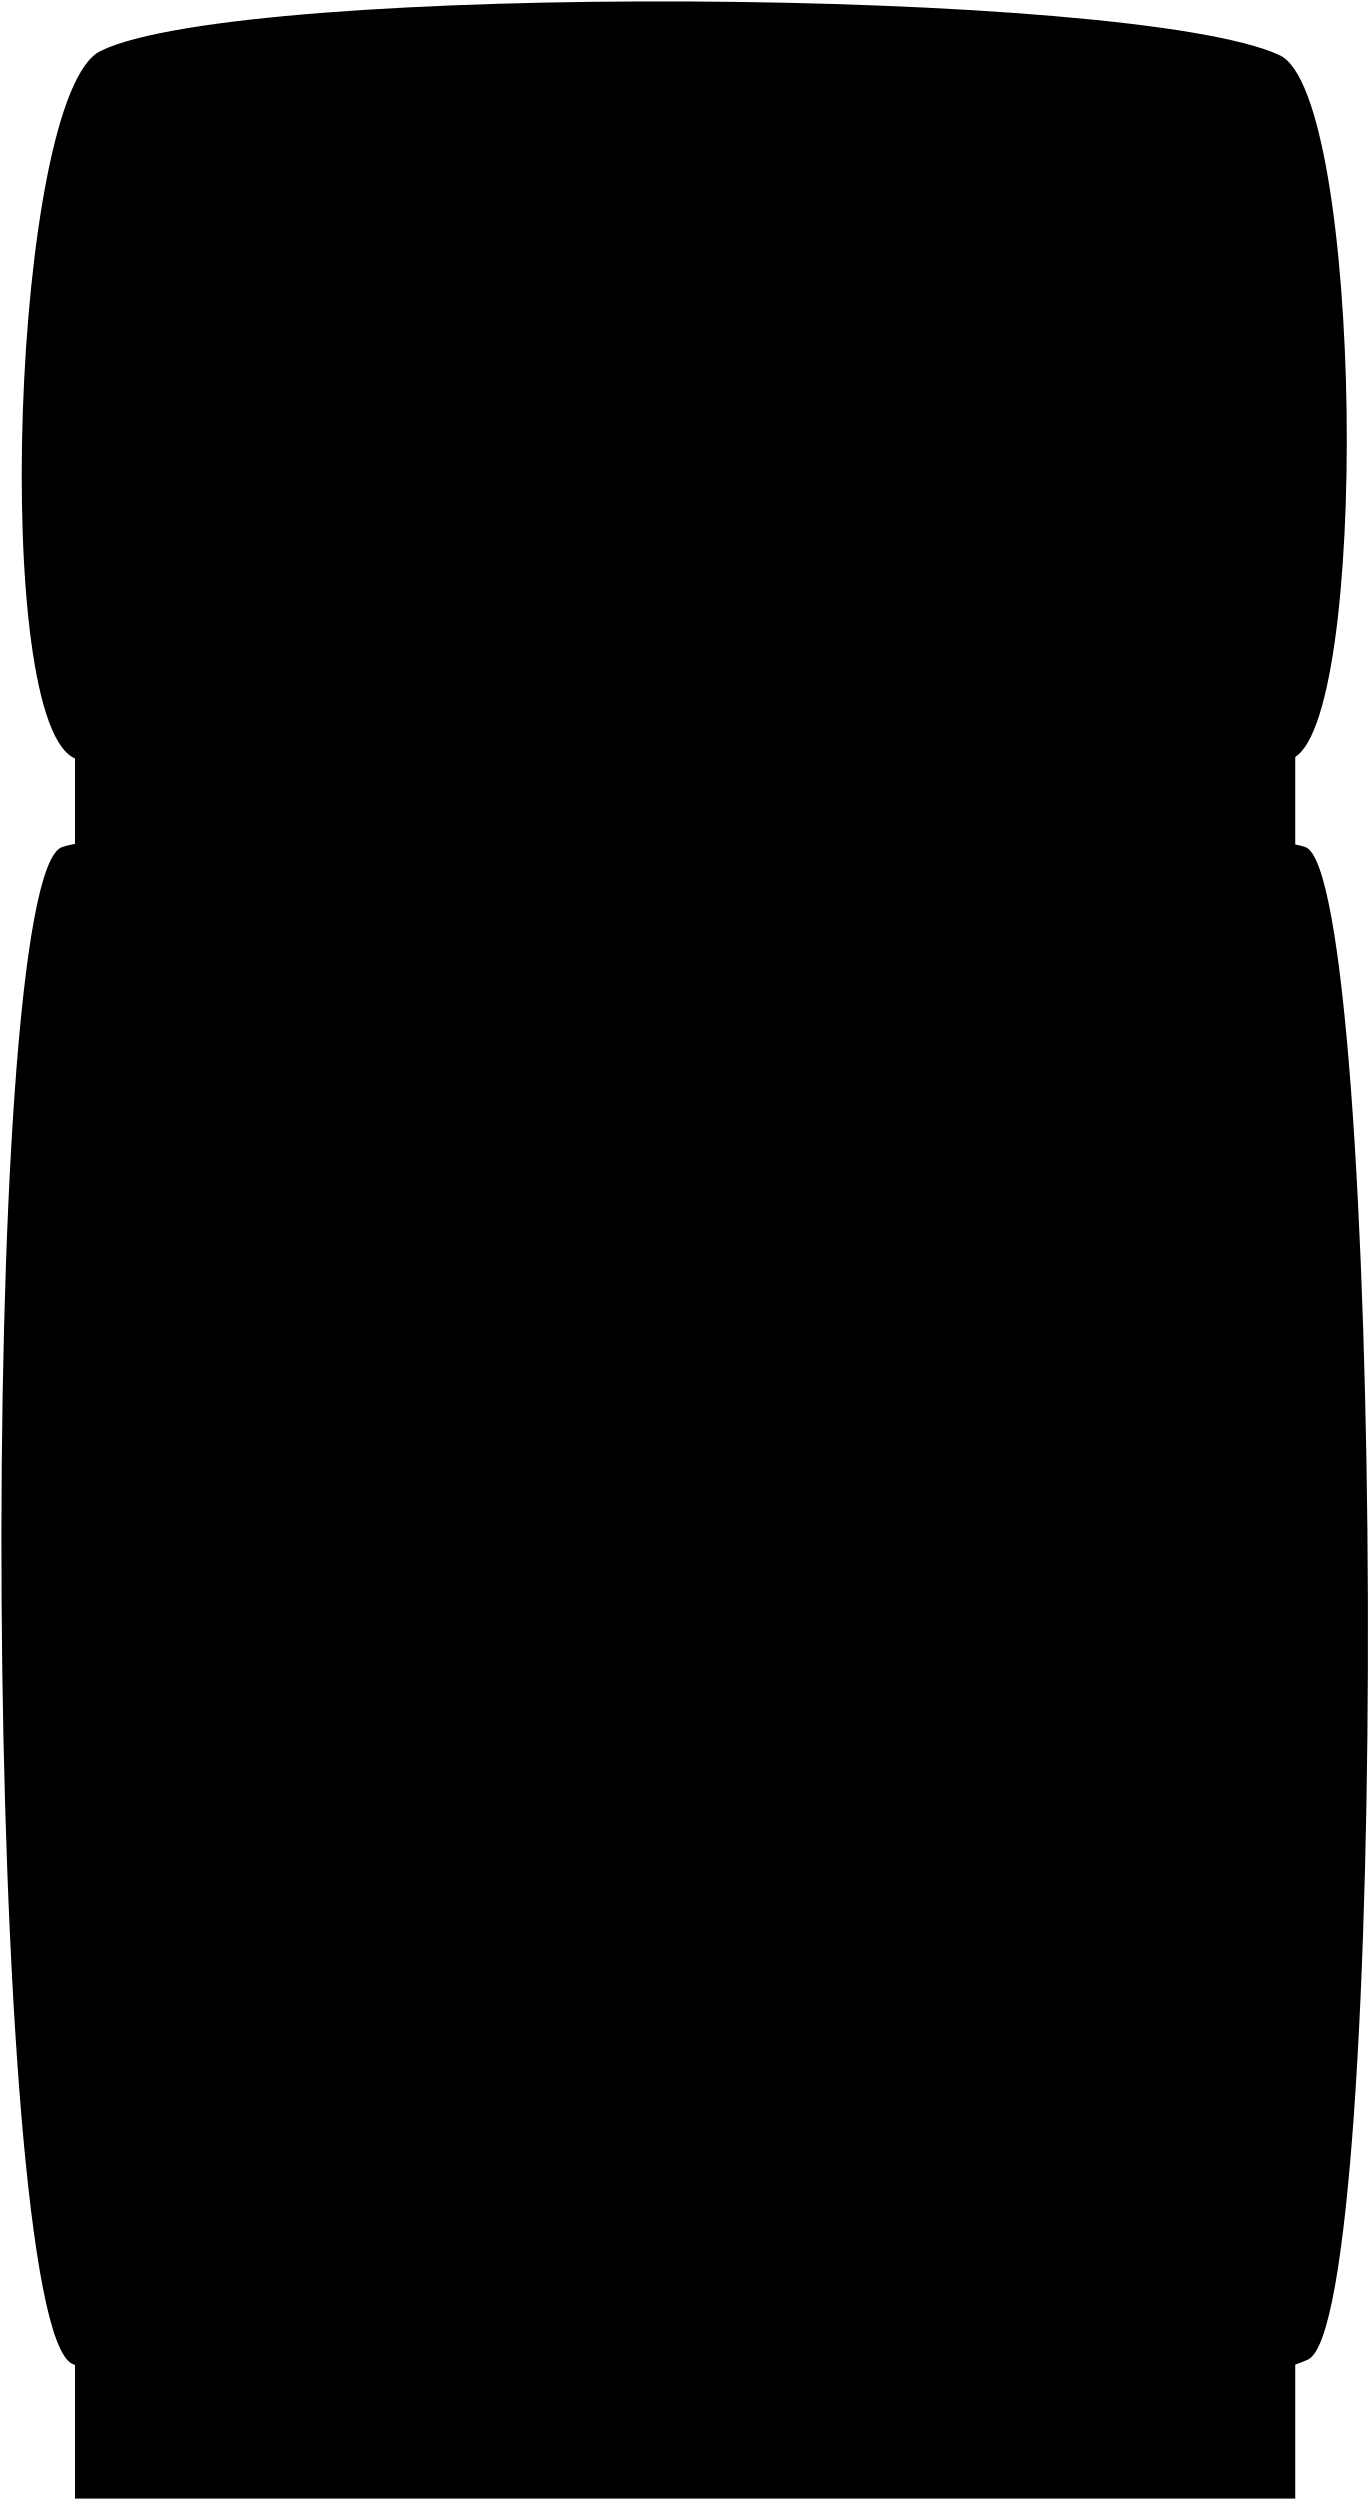
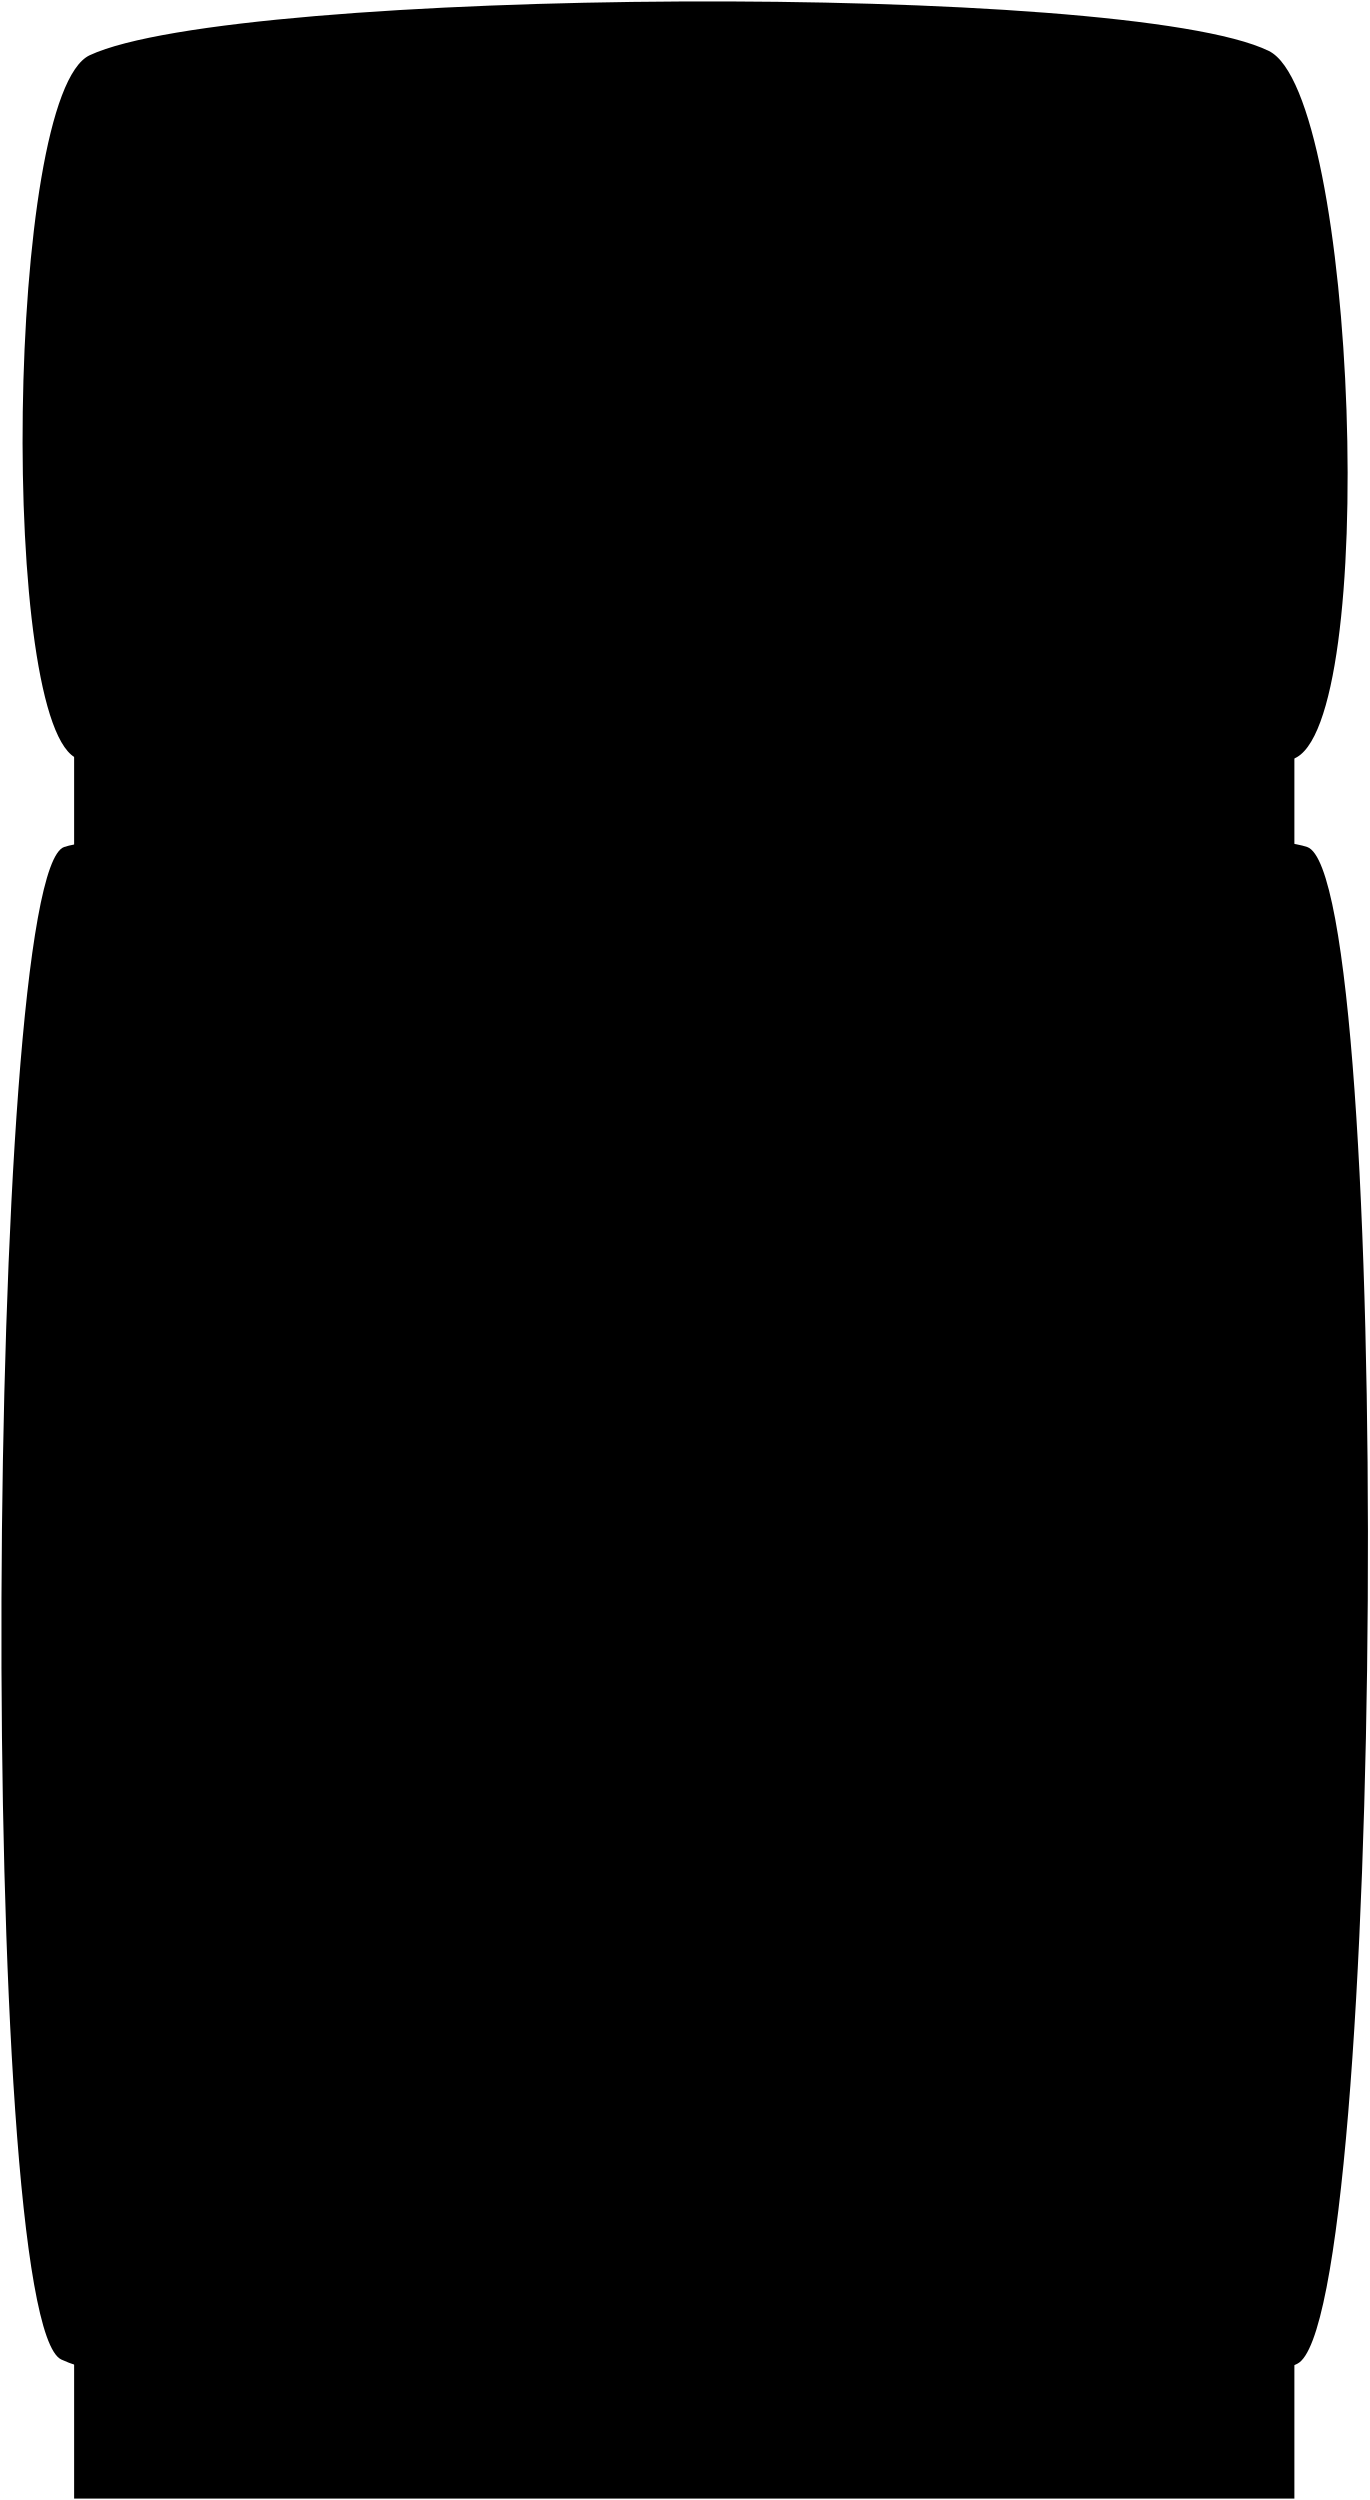
<svg viewBox="0 0 965.09 1761.92">
-   <rect class="metalDark" x="52.85" y="484.92" width="860" height="1276" />
+   <rect class="metalDark" x="52.24" y="484.92" width="860" height="1276" transform="translate(964.48 2245.84) rotate(-180)" />
  <g class="door">
-     <path d="M43.85,596.93c62.87-21.64,814.59-20.83,876,0,56,19,61.19,1038.41,2,1066-103,48-771,52-871,3C-11.42,1635.42-17.15,617.93,43.85,596.93Z" />
-     <path d="M53.85,534.92c62.87,21.65,794.59,20.84,856,0,56-19,51.19-468.41-8-496-103-48-731-52-831-3C8.58,66.43-7.15,513.92,53.85,534.92Z" />
+     <path d="M921.24,596.93c-62.87-21.64-814.59-20.83-876,0-56,19-61.19,1038.41-2,1066,103,48,771,52,871,3C976.51,1635.42,982.24,617.93,921.24,596.93Z" />
+     <path d="M911.24,534.92c-62.87,21.65-794.59,20.84-856,0-56-19-51.19-468.41,8-496,103-48,731-52,831-3C956.51,66.43,972.24,513.92,911.24,534.92Z" />
  </g>
  <g class="woodDark">
-     <path d="M825.12,450.53c9.71,4,33.45,4.93,51.83,3.72,11.59-48.28,11.59-236.11,0-284.39-18.38-1.2-42.12-.29-51.83,3.72C836,203,836,421.13,825.12,450.53Z" />
-     <path d="M825.12,686.58c9.71-4,33.45-4.92,51.83-3.72,11.59,48.28,11.59,236.11,0,284.39-18.38,1.21-42.12.3-51.83-3.72C836,934.13,836,716,825.12,686.58Z" />
+     <path d="M140,450.53c-9.71,4-33.45,4.93-51.83,3.72-11.6-48.28-11.6-236.11,0-284.39,18.38-1.2,42.12-.29,51.83,3.72C129.06,203,129.06,421.13,140,450.53Z" />
+     <path d="M140,686.58c-9.71-4-33.45-4.92-51.83-3.72-11.6,48.28-11.6,236.11,0,284.39,18.38,1.21,42.12.3,51.83-3.72C129.06,934.13,129.06,716,140,686.58Z" />
  </g>
  <g class="brassDark">
-     <path d="M877,169.86c-3.69-25.22-8.9-47.52-16.1-61.94-5-8-40.8-7.28-46,0-5,7-6,40-3,48,5.55,2.55,11,8,13.07,16.8.07.28.13.58.2.86C834.83,169.57,858.57,168.66,877,169.86Z" />
-     <path d="M877,454.25c-3.69,25.22-8.9,47.53-16.1,61.94-5,8-40.8,7.28-46,0-5-7-6-40-3-48,5.55-2.54,11-8,13.07-16.8.07-.28.13-.58.2-.86C834.83,454.55,858.57,455.46,877,454.25Z" />
-     <path d="M877,967.25c-3.69,25.22-8.9,47.53-16.1,61.94-5,8-40.8,7.28-46,0-5-7-6-40-3-48,5.55-2.54,11-8,13.07-16.8.07-.28.13-.58.2-.86C834.83,967.55,858.57,968.46,877,967.25Z" />
-     <path d="M877,682.86c-3.69-25.22-8.9-47.52-16.1-61.94-5-8-40.8-7.28-46,0-5,7-6,40-3,48,5.55,2.55,11,8,13.07,16.8.07.28.13.58.2.86C834.83,682.57,858.57,681.66,877,682.86Z" />
+     <path d="M88.14,169.86c3.69-25.22,8.89-47.52,16.1-61.94,5-8,40.8-7.28,46,0,5,7,6,40,3,48-5.55,2.55-11,8-13.07,16.8-.07.28-.13.58-.2.86C130.26,169.57,106.52,168.66,88.14,169.86Z" />
+     <path d="M88.14,454.25c3.69,25.22,8.89,47.53,16.1,61.94,5,8,40.8,7.28,46,0,5-7,6-40,3-48-5.55-2.54-11-8-13.07-16.8-.07-.28-.13-.58-.2-.86C130.26,454.55,106.52,455.46,88.14,454.25Z" />
+     <path d="M88.14,967.25c3.69,25.22,8.89,47.53,16.1,61.94,5,8,40.8,7.28,46,0,5-7,6-40,3-48-5.55-2.54-11-8-13.07-16.8-.07-.28-.13-.58-.2-.86C130.26,967.55,106.52,968.46,88.14,967.25Z" />
+     <path d="M88.14,682.86c3.69-25.22,8.89-47.52,16.1-61.94,5-8,40.8-7.28,46,0,5,7,6,40,3,48-5.55,2.55-11,8-13.07,16.8-.07.28-.13.58-.2.86C130.26,682.57,106.52,681.66,88.14,682.86Z" />
  </g>
</svg>
